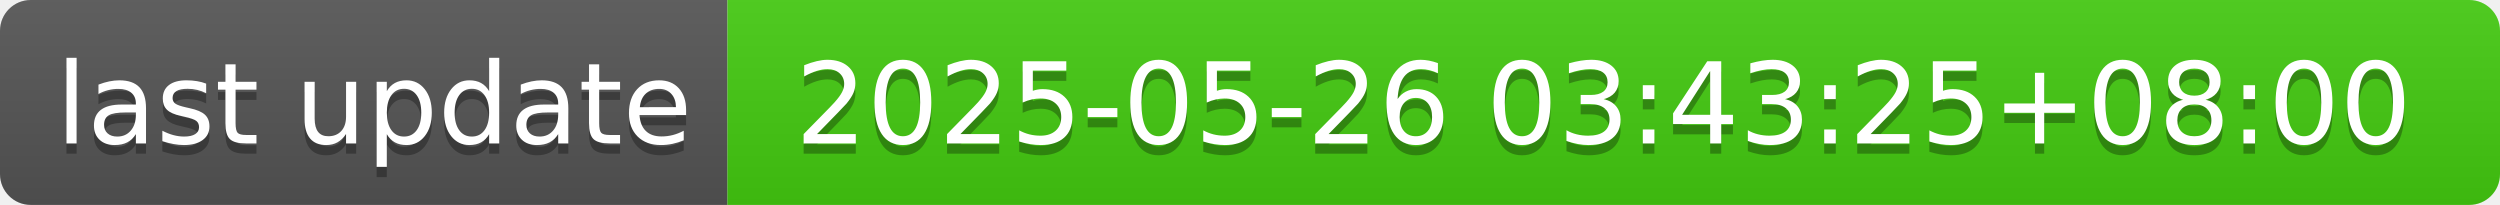
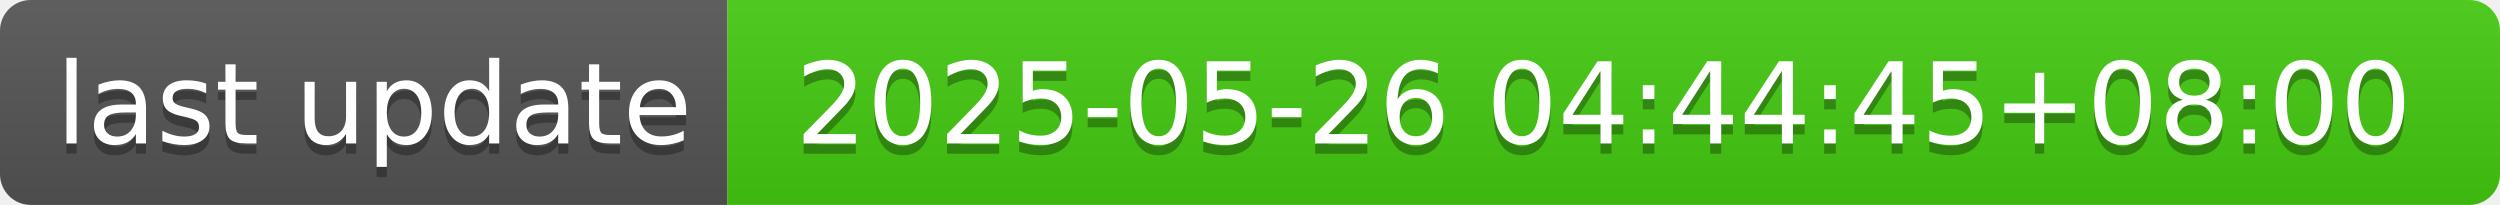
- <svg xmlns="http://www.w3.org/2000/svg" width="244" height="20" role="img" aria-label="last update: 2025-05-26 03:43:25+08:00">
+ <svg xmlns="http://www.w3.org/2000/svg" width="244" height="20" role="img" aria-label="last update: 2025-05-26 04:44:45+08:00">
  <linearGradient id="s" x2="0" y2="100%">
    <stop offset="0" stop-color="#bbb" stop-opacity=".1" />
    <stop offset="1" stop-opacity=".1" />
  </linearGradient>
  <clipPath id="r">
    <rect width="244" height="20" rx="3" fill="#fff" />
  </clipPath>
  <g clip-path="url(#r)">
    <rect width="71" height="20" fill="#555" />
    <rect x="71" width="173" height="20" fill="#4c1" />
    <rect width="244" height="20" fill="url(#s)" />
  </g>
  <g fill="#fff" text-anchor="middle" font-family="Verdana,Geneva,DejaVu Sans,sans-serif" text-rendering="geometricPrecision" font-size="110">
    <text aria-hidden="true" x="365" y="150" fill="#010101" fill-opacity=".3" transform="scale(.1)" textLength="610">last update</text>
    <text x="365" y="140" transform="scale(.1)" fill="#fff" textLength="610">last update</text>
-     <text aria-hidden="true" x="1565" y="150" fill="#010101" fill-opacity=".3" transform="scale(.1)" textLength="1630">2025-05-26 03:43:25+08:00</text>
-     <text x="1565" y="140" transform="scale(.1)" fill="#fff" textLength="1630">2025-05-26 03:43:25+08:00</text>
+     <text aria-hidden="true" x="1565" y="150" fill="#010101" fill-opacity=".3" transform="scale(.1)" textLength="1630">2025-05-26 04:44:45+08:00</text>
+     <text x="1565" y="140" transform="scale(.1)" fill="#fff" textLength="1630">2025-05-26 04:44:45+08:00</text>
  </g>
</svg>
